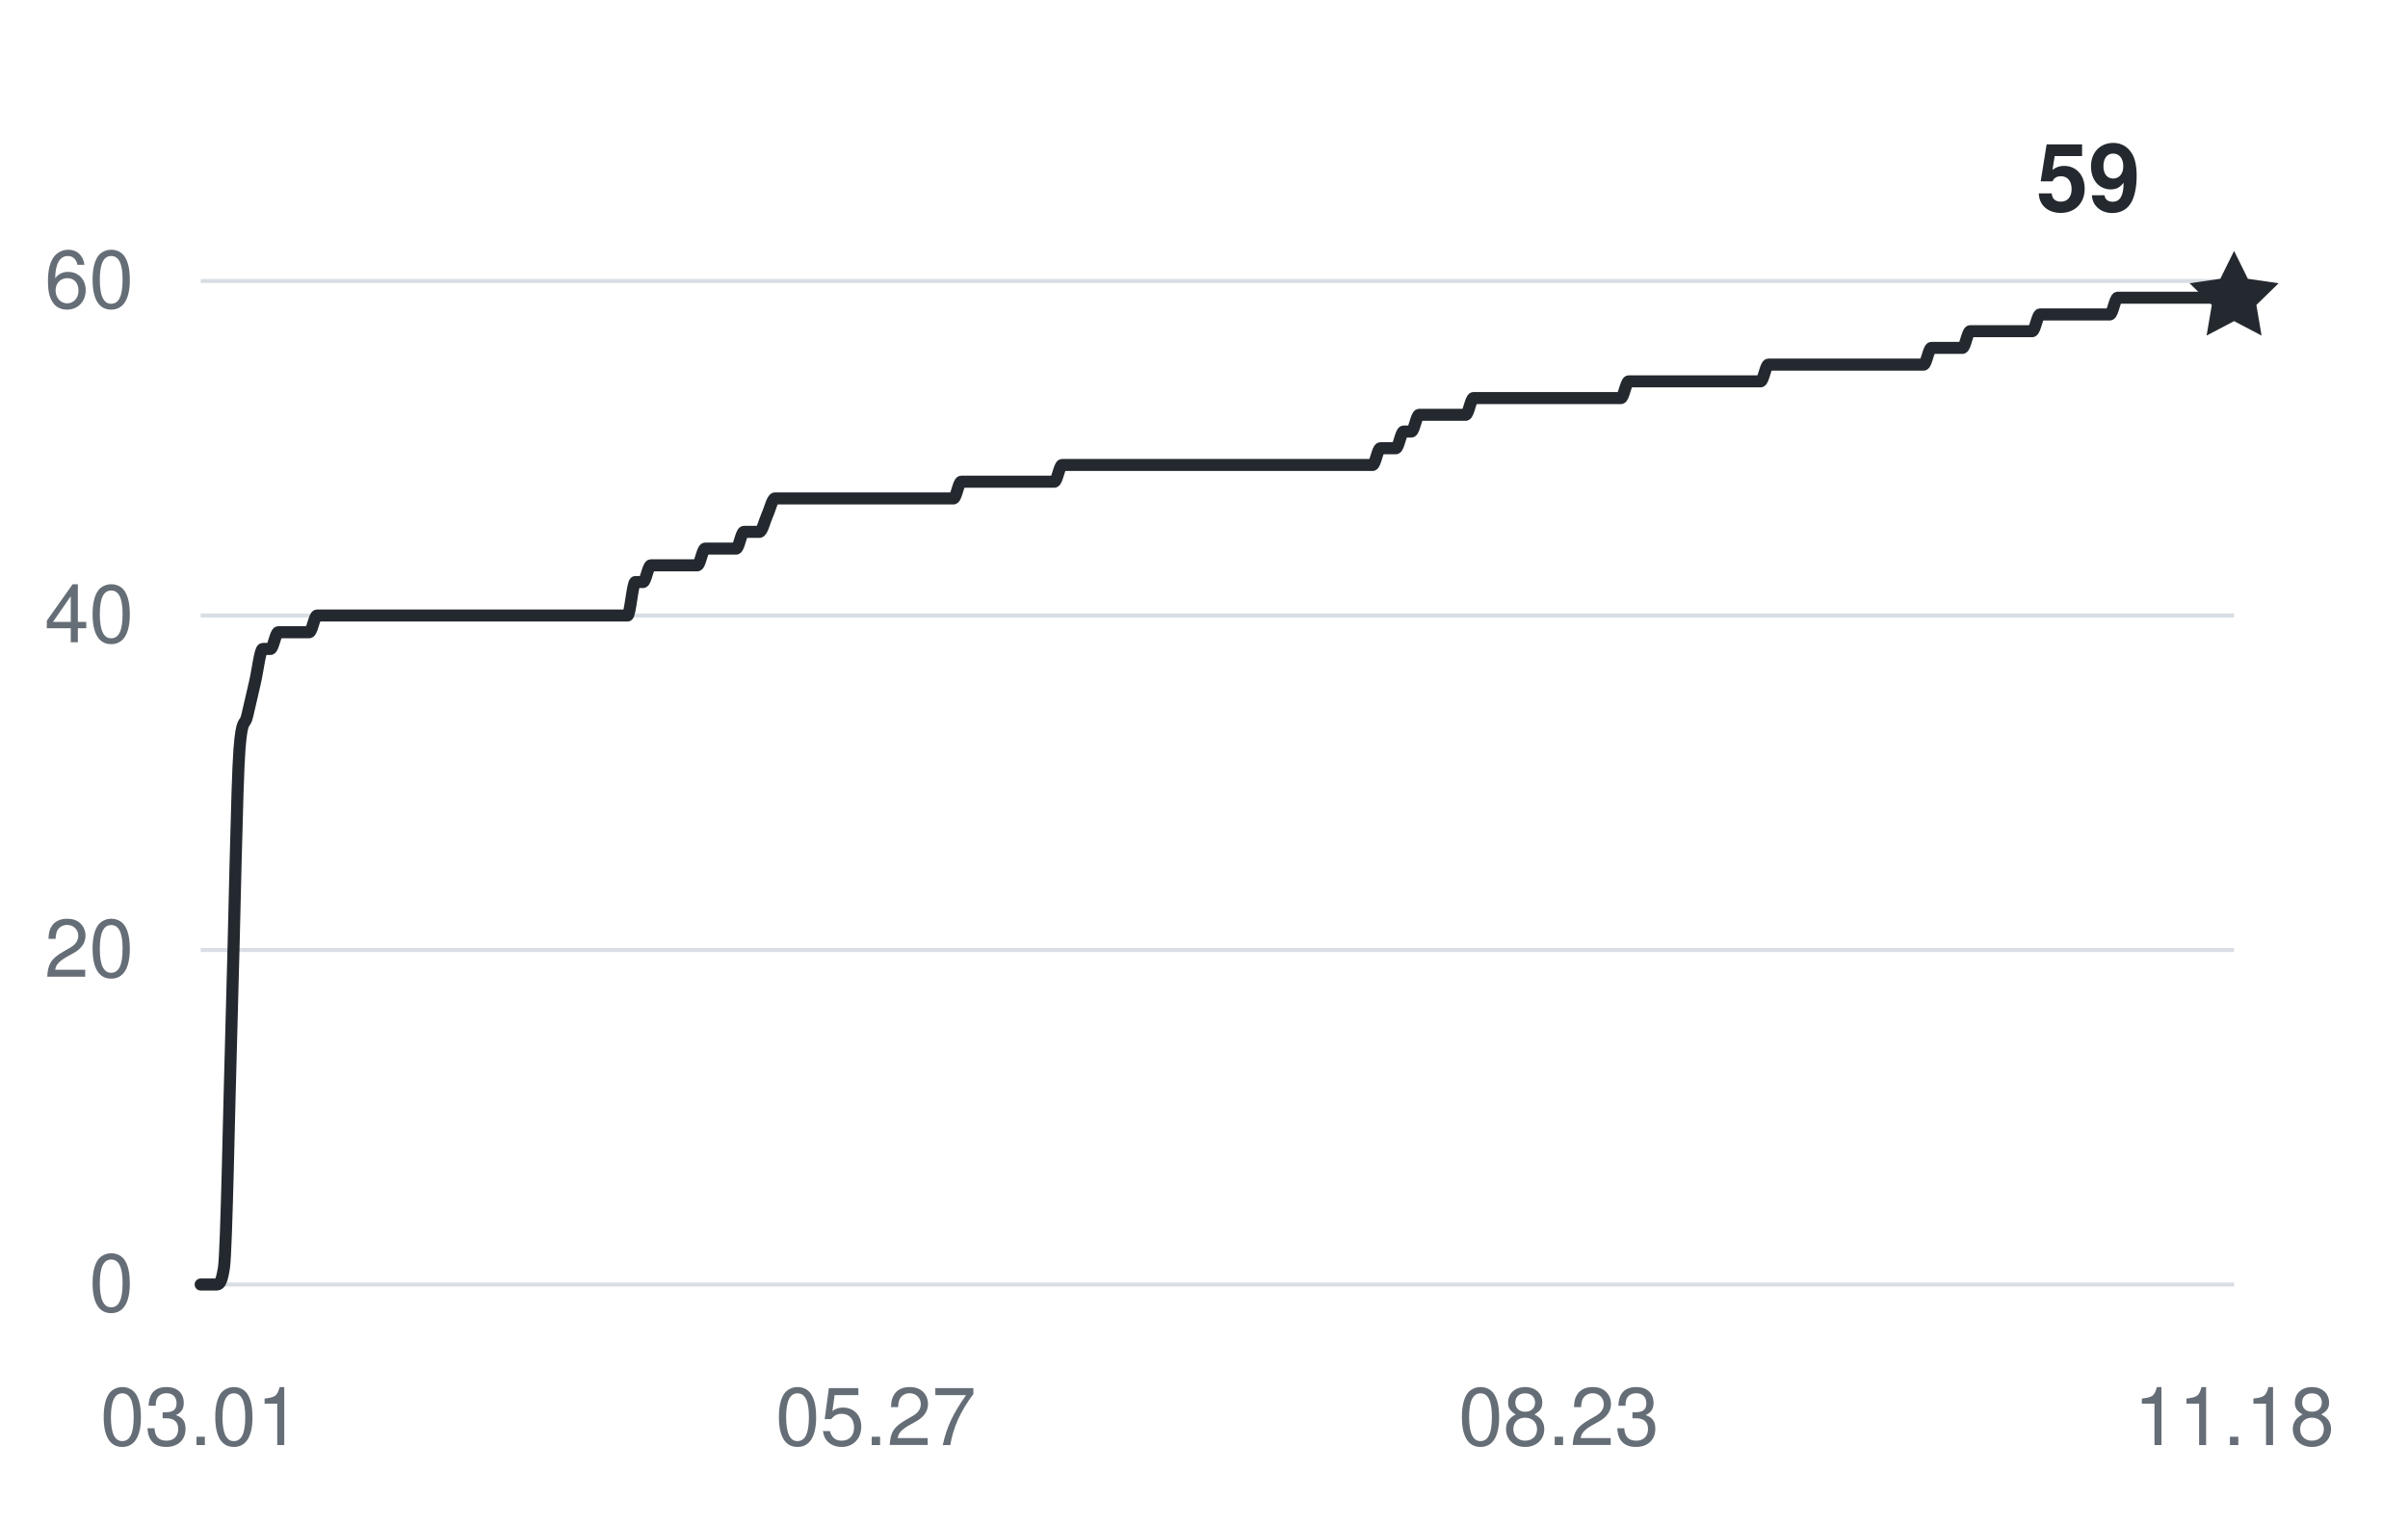
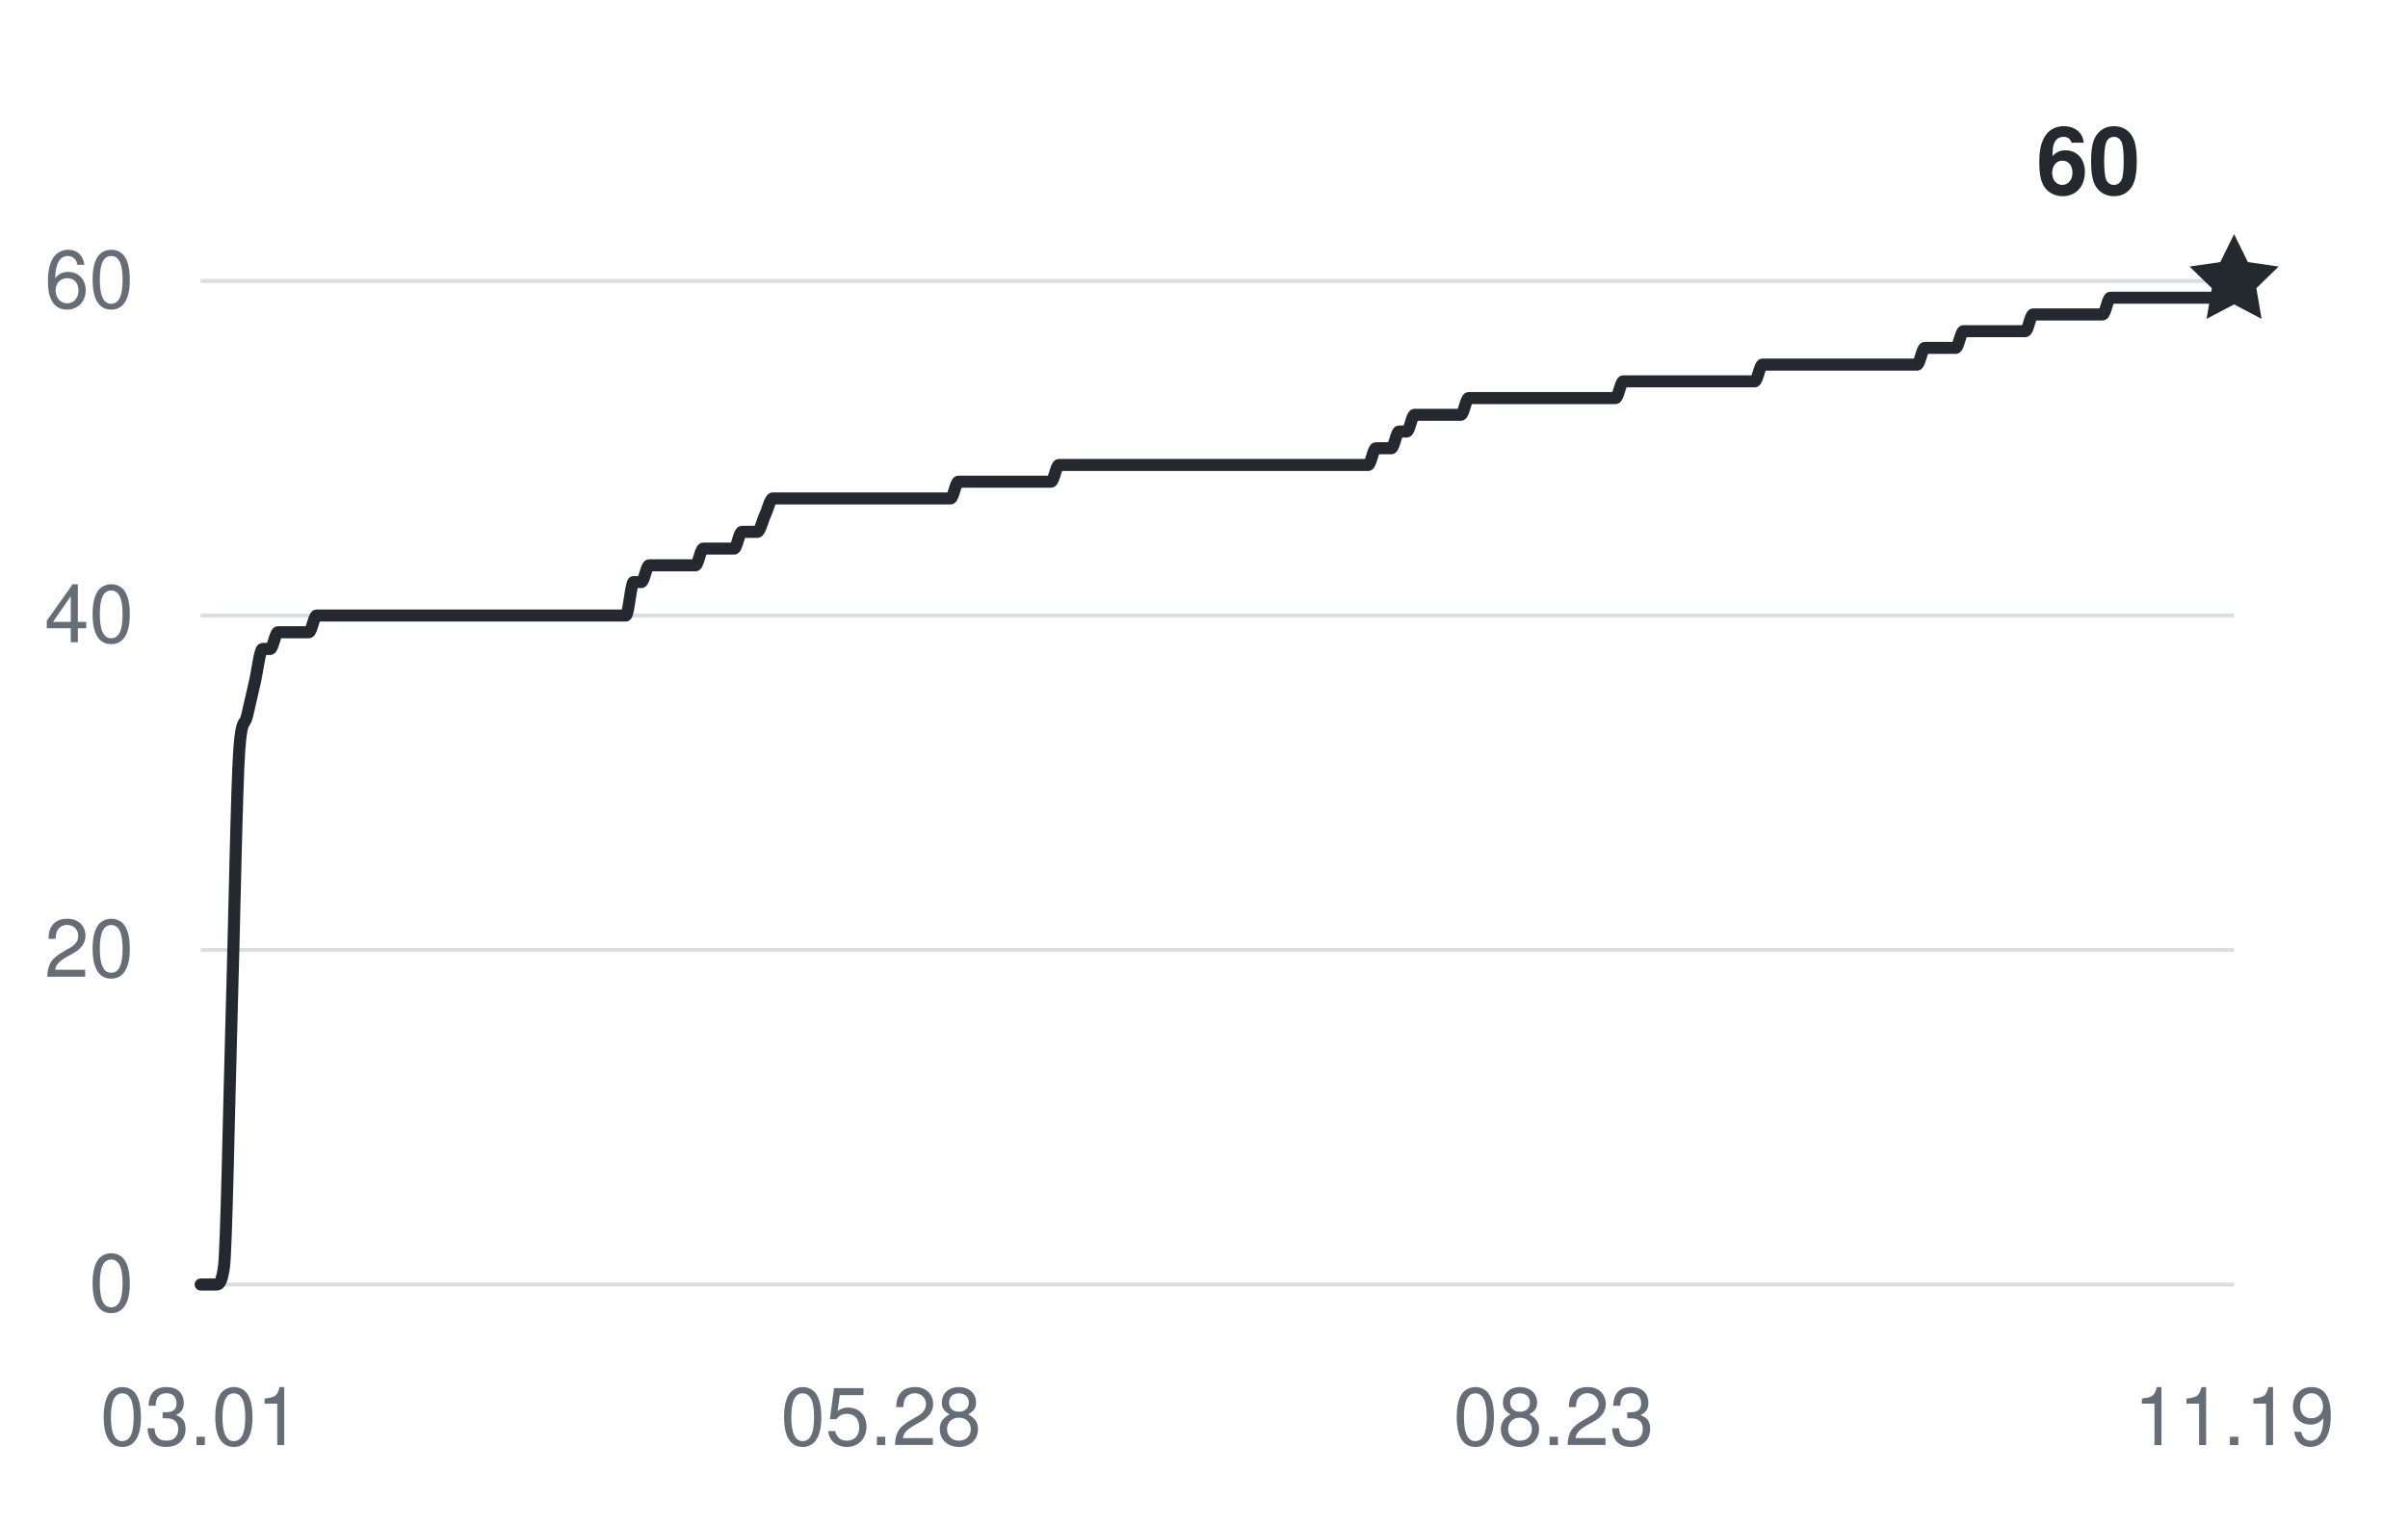
<svg xmlns="http://www.w3.org/2000/svg" width="360" height="228" viewBox="0 0 360 228" role="img" aria-labelledby="title desc">
  <g fill="#656d76" font-family="-apple-system,BlinkMacSystemFont,Segoe UI,Helvetica,Arial,sans-serif" font-size="12">
    <path d="M30 192H334" stroke="#d8dee4" stroke-width="0.6" />
    <text x="20" y="196" text-anchor="end">0</text>
    <path d="M30 142H334" stroke="#d8dee4" stroke-width="0.6" />
    <text x="20" y="146" text-anchor="end">20</text>
    <path d="M30 92H334" stroke="#d8dee4" stroke-width="0.6" />
    <text x="20" y="96" text-anchor="end">40</text>
    <path d="M30 42H334" stroke="#d8dee4" stroke-width="0.6" />
    <text x="20" y="46" text-anchor="end">60</text>
    <text x="30" y="216" text-anchor="middle">03.01</text>
-     <text x="130.947" y="216" text-anchor="middle">05.27</text>
-     <text x="233.053" y="216" text-anchor="middle">08.23</text>
-     <text x="334" y="216" text-anchor="middle">11.18</text>
-     <path d="M30,192 C30.39,192 30.77,192 31.16,192 C31.55,192 31.93,192 32.32,192 C32.71,192 33.09,192 33.48,189.5 C33.87,187 34.25,164.92 34.64,152 C35.03,139.08 35.41,117 35.8,112 C36.19,107 36.58,108.67 36.96,107 C37.35,105.33 37.74,103.67 38.12,102 C38.51,100.33 38.9,97 39.28,97 C39.67,97 40.06,97 40.44,97 C40.83,97 41.22,94.5 41.6,94.5 C41.99,94.5 42.38,94.5 42.76,94.5 C43.15,94.5 43.54,94.5 43.92,94.5 C44.31,94.5 44.7,94.5 45.08,94.5 C45.47,94.5 45.86,94.5 46.24,94.5 C46.63,94.5 47.02,92 47.4,92 C47.79,92 48.18,92 48.56,92 C48.95,92 49.34,92 49.73,92 C50.11,92 50.5,92 50.89,92 C51.27,92 51.66,92 52.05,92 C52.43,92 52.82,92 53.21,92 C53.59,92 53.98,92 54.37,92 C54.75,92 55.14,92 55.53,92 C55.91,92 56.3,92 56.69,92 C57.07,92 57.46,92 57.85,92 C58.23,92 58.62,92 59.01,92 C59.39,92 59.78,92 60.17,92 C60.55,92 60.94,92 61.33,92 C61.72,92 62.1,92 62.49,92 C62.88,92 63.26,92 63.65,92 C64.04,92 64.42,92 64.81,92 C65.2,92 65.58,92 65.97,92 C66.36,92 66.74,92 67.13,92 C67.52,92 67.9,92 68.29,92 C68.68,92 69.06,92 69.45,92 C69.84,92 70.22,92 70.61,92 C71,92 71.38,92 71.77,92 C72.16,92 72.54,92 72.93,92 C73.32,92 73.7,92 74.09,92 C74.48,92 74.87,92 75.25,92 C75.64,92 76.03,92 76.41,92 C76.8,92 77.19,92 77.57,92 C77.96,92 78.35,92 78.73,92 C79.12,92 79.51,92 79.89,92 C80.28,92 80.67,92 81.05,92 C81.44,92 81.83,92 82.21,92 C82.6,92 82.99,92 83.37,92 C83.76,92 84.15,92 84.53,92 C84.92,92 85.31,92 85.69,92 C86.08,92 86.47,92 86.85,92 C87.24,92 87.63,92 88.02,92 C88.4,92 88.79,92 89.18,92 C89.56,92 89.95,92 90.34,92 C90.72,92 91.11,92 91.5,92 C91.88,92 92.27,92 92.66,92 C93.04,92 93.43,92 93.82,92 C94.2,92 94.59,87 94.98,87 C95.36,87 95.75,87 96.14,87 C96.52,87 96.91,84.5 97.3,84.5 C97.68,84.5 98.07,84.5 98.46,84.5 C98.84,84.5 99.23,84.5 99.62,84.5 C100.01,84.5 100.39,84.5 100.78,84.5 C101.17,84.5 101.55,84.5 101.94,84.5 C102.33,84.5 102.71,84.5 103.1,84.5 C103.49,84.5 103.87,84.5 104.26,84.5 C104.65,84.5 105.03,82 105.42,82 C105.81,82 106.19,82 106.58,82 C106.97,82 107.35,82 107.74,82 C108.13,82 108.51,82 108.9,82 C109.29,82 109.67,82 110.06,82 C110.45,82 110.83,79.5 111.22,79.5 C111.61,79.5 111.99,79.5 112.38,79.5 C112.77,79.5 113.16,79.5 113.54,79.5 C113.93,79.5 114.32,77.83 114.7,77 C115.09,76.17 115.48,74.5 115.86,74.5 C116.25,74.5 116.64,74.5 117.02,74.5 C117.41,74.5 117.8,74.5 118.18,74.5 C118.57,74.5 118.96,74.5 119.34,74.5 C119.73,74.5 120.12,74.5 120.5,74.5 C120.89,74.5 121.28,74.5 121.66,74.5 C122.05,74.5 122.44,74.5 122.82,74.5 C123.21,74.5 123.6,74.5 123.98,74.5 C124.37,74.5 124.76,74.5 125.15,74.5 C125.53,74.5 125.92,74.5 126.31,74.5 C126.69,74.5 127.08,74.5 127.47,74.5 C127.85,74.5 128.24,74.5 128.63,74.5 C129.01,74.5 129.4,74.5 129.79,74.5 C130.17,74.5 130.56,74.5 130.95,74.5 C131.33,74.5 131.72,74.5 132.11,74.5 C132.49,74.5 132.88,74.5 133.27,74.5 C133.65,74.5 134.04,74.5 134.43,74.5 C134.81,74.5 135.2,74.5 135.59,74.5 C135.97,74.5 136.36,74.5 136.75,74.5 C137.13,74.5 137.52,74.5 137.91,74.5 C138.3,74.5 138.68,74.5 139.07,74.5 C139.46,74.5 139.84,74.5 140.23,74.5 C140.62,74.5 141,74.5 141.39,74.5 C141.78,74.5 142.16,74.5 142.55,74.5 C142.94,74.5 143.32,72 143.71,72 C144.1,72 144.48,72 144.87,72 C145.26,72 145.64,72 146.03,72 C146.42,72 146.8,72 147.19,72 C147.58,72 147.96,72 148.35,72 C148.74,72 149.12,72 149.51,72 C149.9,72 150.28,72 150.67,72 C151.06,72 151.45,72 151.83,72 C152.22,72 152.61,72 152.99,72 C153.38,72 153.77,72 154.15,72 C154.54,72 154.93,72 155.31,72 C155.7,72 156.09,72 156.47,72 C156.86,72 157.25,72 157.63,72 C158.02,72 158.41,69.5 158.79,69.5 C159.18,69.5 159.57,69.5 159.95,69.5 C160.34,69.5 160.73,69.5 161.11,69.5 C161.5,69.5 161.89,69.5 162.27,69.5 C162.66,69.5 163.05,69.5 163.44,69.5 C163.82,69.5 164.21,69.5 164.6,69.5 C164.98,69.5 165.37,69.5 165.76,69.5 C166.14,69.5 166.53,69.5 166.92,69.5 C167.3,69.5 167.69,69.5 168.08,69.5 C168.46,69.5 168.85,69.5 169.24,69.5 C169.62,69.5 170.01,69.5 170.4,69.5 C170.78,69.5 171.17,69.5 171.56,69.5 C171.94,69.5 172.33,69.5 172.72,69.5 C173.1,69.5 173.49,69.5 173.88,69.5 C174.26,69.5 174.65,69.5 175.04,69.5 C175.42,69.5 175.81,69.5 176.2,69.5 C176.59,69.5 176.97,69.5 177.36,69.5 C177.75,69.5 178.13,69.5 178.52,69.5 C178.91,69.5 179.29,69.5 179.68,69.5 C180.07,69.5 180.45,69.5 180.84,69.5 C181.23,69.5 181.61,69.5 182,69.5 C182.39,69.5 182.77,69.5 183.16,69.5 C183.55,69.5 183.93,69.5 184.32,69.5 C184.71,69.5 185.09,69.5 185.48,69.5 C185.87,69.5 186.25,69.5 186.64,69.5 C187.03,69.5 187.41,69.5 187.8,69.5 C188.19,69.5 188.58,69.5 188.96,69.5 C189.35,69.5 189.74,69.5 190.12,69.5 C190.51,69.5 190.9,69.5 191.28,69.5 C191.67,69.5 192.06,69.5 192.44,69.5 C192.83,69.5 193.22,69.5 193.6,69.5 C193.99,69.5 194.38,69.5 194.76,69.5 C195.15,69.5 195.54,69.5 195.92,69.5 C196.31,69.5 196.7,69.5 197.08,69.5 C197.47,69.5 197.86,69.5 198.24,69.5 C198.63,69.5 199.02,69.5 199.4,69.5 C199.79,69.5 200.18,69.5 200.56,69.5 C200.95,69.5 201.34,69.5 201.73,69.5 C202.11,69.5 202.5,69.5 202.89,69.5 C203.27,69.5 203.66,69.5 204.05,69.5 C204.43,69.5 204.82,69.5 205.21,69.5 C205.59,69.5 205.98,67 206.37,67 C206.75,67 207.14,67 207.53,67 C207.91,67 208.3,67 208.69,67 C209.07,67 209.46,64.5 209.85,64.5 C210.23,64.5 210.62,64.5 211.01,64.5 C211.39,64.5 211.78,62 212.17,62 C212.55,62 212.94,62 213.33,62 C213.72,62 214.1,62 214.49,62 C214.88,62 215.26,62 215.65,62 C216.04,62 216.42,62 216.81,62 C217.2,62 217.58,62 217.97,62 C218.36,62 218.74,62 219.13,62 C219.52,62 219.9,59.5 220.29,59.5 C220.68,59.5 221.06,59.5 221.45,59.5 C221.84,59.5 222.22,59.5 222.61,59.5 C223,59.5 223.38,59.5 223.77,59.5 C224.16,59.5 224.54,59.5 224.93,59.5 C225.32,59.5 225.7,59.5 226.09,59.5 C226.48,59.5 226.87,59.5 227.25,59.5 C227.64,59.5 228.03,59.5 228.41,59.5 C228.8,59.5 229.19,59.5 229.57,59.5 C229.96,59.5 230.35,59.5 230.73,59.5 C231.12,59.5 231.51,59.5 231.89,59.5 C232.28,59.5 232.67,59.5 233.05,59.5 C233.44,59.5 233.83,59.5 234.21,59.5 C234.6,59.5 234.99,59.5 235.37,59.5 C235.76,59.5 236.15,59.5 236.53,59.5 C236.92,59.5 237.31,59.5 237.69,59.5 C238.08,59.5 238.47,59.5 238.85,59.5 C239.24,59.5 239.63,59.5 240.02,59.5 C240.4,59.5 240.79,59.5 241.18,59.5 C241.56,59.5 241.95,59.5 242.34,59.5 C242.72,59.5 243.11,57 243.5,57 C243.88,57 244.27,57 244.66,57 C245.04,57 245.43,57 245.82,57 C246.2,57 246.59,57 246.98,57 C247.36,57 247.75,57 248.14,57 C248.52,57 248.91,57 249.3,57 C249.68,57 250.07,57 250.46,57 C250.84,57 251.23,57 251.62,57 C252.01,57 252.39,57 252.78,57 C253.17,57 253.55,57 253.94,57 C254.33,57 254.71,57 255.1,57 C255.49,57 255.87,57 256.26,57 C256.65,57 257.03,57 257.42,57 C257.81,57 258.19,57 258.58,57 C258.97,57 259.35,57 259.74,57 C260.13,57 260.51,57 260.9,57 C261.29,57 261.67,57 262.06,57 C262.45,57 262.83,57 263.22,57 C263.61,57 263.99,54.5 264.38,54.5 C264.77,54.5 265.16,54.5 265.54,54.5 C265.93,54.5 266.32,54.5 266.7,54.5 C267.09,54.5 267.48,54.5 267.86,54.5 C268.25,54.5 268.64,54.5 269.02,54.5 C269.41,54.5 269.8,54.5 270.18,54.5 C270.57,54.5 270.96,54.5 271.34,54.5 C271.73,54.5 272.12,54.5 272.5,54.5 C272.89,54.5 273.28,54.5 273.66,54.5 C274.05,54.5 274.44,54.5 274.82,54.5 C275.21,54.5 275.6,54.5 275.98,54.5 C276.37,54.5 276.76,54.5 277.15,54.5 C277.53,54.5 277.92,54.5 278.31,54.5 C278.69,54.5 279.08,54.5 279.47,54.5 C279.85,54.5 280.24,54.5 280.63,54.5 C281.01,54.5 281.4,54.5 281.79,54.5 C282.17,54.5 282.56,54.5 282.95,54.5 C283.33,54.5 283.72,54.5 284.11,54.5 C284.49,54.5 284.88,54.5 285.27,54.5 C285.65,54.5 286.04,54.5 286.43,54.5 C286.81,54.5 287.2,54.5 287.59,54.5 C287.97,54.5 288.36,52 288.75,52 C289.13,52 289.52,52 289.91,52 C290.3,52 290.68,52 291.07,52 C291.46,52 291.84,52 292.23,52 C292.62,52 293,52 293.39,52 C293.78,52 294.16,49.5 294.55,49.5 C294.94,49.5 295.32,49.5 295.71,49.5 C296.1,49.5 296.48,49.5 296.87,49.5 C297.26,49.5 297.64,49.5 298.03,49.5 C298.42,49.5 298.8,49.5 299.19,49.5 C299.58,49.5 299.96,49.5 300.35,49.5 C300.74,49.5 301.12,49.5 301.51,49.5 C301.9,49.5 302.28,49.5 302.67,49.5 C303.06,49.5 303.45,49.5 303.83,49.5 C304.22,49.5 304.61,47 304.99,47 C305.38,47 305.77,47 306.15,47 C306.54,47 306.93,47 307.31,47 C307.7,47 308.09,47 308.47,47 C308.86,47 309.25,47 309.63,47 C310.02,47 310.41,47 310.79,47 C311.18,47 311.57,47 311.95,47 C312.34,47 312.73,47 313.11,47 C313.5,47 313.89,47 314.27,47 C314.66,47 315.05,47 315.44,47 C315.82,47 316.21,44.5 316.6,44.5 C316.98,44.5 317.37,44.5 317.76,44.5 C318.14,44.5 318.53,44.5 318.92,44.5 C319.3,44.5 319.69,44.5 320.08,44.5 C320.46,44.5 320.85,44.5 321.24,44.5 C321.62,44.5 322.01,44.5 322.4,44.5 C322.78,44.5 323.17,44.5 323.56,44.5 C323.94,44.5 324.33,44.5 324.72,44.5 C325.1,44.5 325.49,44.5 325.88,44.5 C326.26,44.5 326.65,44.5 327.04,44.5 C327.42,44.5 327.81,44.5 328.2,44.5 C328.59,44.5 328.97,44.5 329.36,44.5 C329.75,44.5 330.13,44.5 330.52,44.5 C330.91,44.5 331.29,44.5 331.68,44.5 C332.07,44.5 332.45,44.5 332.84,44.5 C333.23,44.5 333.61,44.5 334,44.5" fill="none" stroke="#24292f" stroke-width="1.8" stroke-linecap="round" stroke-linejoin="round" />
-     <path d="M0 -7 L2.06 -2.83 L6.66 -2.16 L3.33 1.08 L4.11 5.66 L0 3.5 L-4.11 5.66 L-3.33 1.08 L-6.66 -2.16 L-2.06 -2.83 Z" transform="translate(334 44.5)" fill="#24292f" />
-     <text x="320" y="31.5" text-anchor="end" fill="#24292f" font-size="14" font-weight="600">59</text>
+     <text x="131.719" y="216" text-anchor="middle">05.28</text>
+     <text x="232.281" y="216" text-anchor="middle">08.23</text>
+     <text x="334" y="216" text-anchor="middle">11.19</text>
+     <path d="M30,192 C30.39,192 30.77,192 31.16,192 C31.54,192 31.93,192 32.31,192 C32.7,192 33.08,192 33.47,189.5 C33.85,187 34.24,164.92 34.62,152 C35.01,139.08 35.39,117 35.78,112 C36.16,107 36.55,108.67 36.94,107 C37.32,105.33 37.71,103.67 38.09,102 C38.48,100.33 38.86,97 39.25,97 C39.63,97 40.02,97 40.4,97 C40.79,97 41.17,94.5 41.56,94.5 C41.94,94.5 42.33,94.5 42.71,94.5 C43.1,94.5 43.49,94.5 43.87,94.5 C44.26,94.5 44.64,94.5 45.03,94.5 C45.41,94.5 45.8,94.5 46.18,94.5 C46.57,94.5 46.95,92 47.34,92 C47.72,92 48.11,92 48.49,92 C48.88,92 49.26,92 49.65,92 C50.04,92 50.42,92 50.81,92 C51.19,92 51.58,92 51.96,92 C52.35,92 52.73,92 53.12,92 C53.5,92 53.89,92 54.27,92 C54.66,92 55.04,92 55.43,92 C55.81,92 56.2,92 56.59,92 C56.97,92 57.36,92 57.74,92 C58.13,92 58.51,92 58.9,92 C59.28,92 59.67,92 60.05,92 C60.44,92 60.82,92 61.21,92 C61.59,92 61.98,92 62.37,92 C62.75,92 63.14,92 63.52,92 C63.91,92 64.29,92 64.68,92 C65.06,92 65.45,92 65.83,92 C66.22,92 66.6,92 66.99,92 C67.37,92 67.76,92 68.14,92 C68.53,92 68.92,92 69.3,92 C69.69,92 70.07,92 70.46,92 C70.84,92 71.23,92 71.61,92 C72,92 72.38,92 72.77,92 C73.15,92 73.54,92 73.92,92 C74.31,92 74.69,92 75.08,92 C75.47,92 75.85,92 76.24,92 C76.62,92 77.01,92 77.39,92 C77.78,92 78.16,92 78.55,92 C78.93,92 79.32,92 79.7,92 C80.09,92 80.47,92 80.86,92 C81.24,92 81.63,92 82.02,92 C82.4,92 82.79,92 83.17,92 C83.56,92 83.94,92 84.33,92 C84.71,92 85.1,92 85.48,92 C85.87,92 86.25,92 86.64,92 C87.02,92 87.41,92 87.79,92 C88.18,92 88.57,92 88.95,92 C89.34,92 89.72,92 90.11,92 C90.49,92 90.88,92 91.26,92 C91.65,92 92.03,92 92.42,92 C92.8,92 93.19,92 93.57,92 C93.96,92 94.34,87 94.73,87 C95.12,87 95.5,87 95.89,87 C96.27,87 96.66,84.5 97.04,84.5 C97.43,84.5 97.81,84.5 98.2,84.5 C98.58,84.5 98.97,84.5 99.35,84.5 C99.74,84.5 100.12,84.5 100.51,84.5 C100.89,84.5 101.28,84.5 101.67,84.5 C102.05,84.5 102.44,84.5 102.82,84.5 C103.21,84.5 103.59,84.5 103.98,84.5 C104.36,84.5 104.75,82 105.13,82 C105.52,82 105.9,82 106.29,82 C106.67,82 107.06,82 107.44,82 C107.83,82 108.22,82 108.6,82 C108.99,82 109.37,82 109.76,82 C110.14,82 110.53,79.5 110.91,79.5 C111.3,79.5 111.68,79.5 112.07,79.5 C112.45,79.5 112.84,79.5 113.22,79.5 C113.61,79.5 113.99,77.83 114.38,77 C114.77,76.17 115.15,74.5 115.54,74.5 C115.92,74.5 116.31,74.5 116.69,74.5 C117.08,74.5 117.46,74.5 117.85,74.5 C118.23,74.5 118.62,74.5 119,74.5 C119.39,74.5 119.77,74.5 120.16,74.5 C120.54,74.5 120.93,74.5 121.32,74.5 C121.7,74.5 122.09,74.5 122.47,74.5 C122.86,74.5 123.24,74.5 123.63,74.5 C124.01,74.5 124.4,74.5 124.78,74.5 C125.17,74.5 125.55,74.5 125.94,74.5 C126.32,74.5 126.71,74.5 127.1,74.5 C127.48,74.5 127.87,74.5 128.25,74.5 C128.64,74.5 129.02,74.5 129.41,74.5 C129.79,74.5 130.18,74.5 130.56,74.5 C130.95,74.5 131.33,74.5 131.72,74.5 C132.1,74.5 132.49,74.5 132.87,74.5 C133.26,74.5 133.65,74.5 134.03,74.5 C134.42,74.5 134.8,74.5 135.19,74.5 C135.57,74.5 135.96,74.5 136.34,74.5 C136.73,74.5 137.11,74.5 137.5,74.5 C137.88,74.5 138.27,74.5 138.65,74.5 C139.04,74.5 139.42,74.5 139.81,74.5 C140.2,74.5 140.58,74.5 140.97,74.5 C141.35,74.5 141.74,74.5 142.12,74.5 C142.51,74.5 142.89,72 143.28,72 C143.66,72 144.05,72 144.43,72 C144.82,72 145.2,72 145.59,72 C145.97,72 146.36,72 146.75,72 C147.13,72 147.52,72 147.9,72 C148.29,72 148.67,72 149.06,72 C149.44,72 149.83,72 150.21,72 C150.6,72 150.98,72 151.37,72 C151.75,72 152.14,72 152.52,72 C152.91,72 153.3,72 153.68,72 C154.07,72 154.45,72 154.84,72 C155.22,72 155.61,72 155.99,72 C156.38,72 156.76,72 157.15,72 C157.53,72 157.92,69.5 158.3,69.5 C158.69,69.5 159.07,69.5 159.46,69.5 C159.85,69.5 160.23,69.5 160.62,69.5 C161,69.5 161.39,69.5 161.77,69.5 C162.16,69.5 162.54,69.5 162.93,69.5 C163.31,69.5 163.7,69.5 164.08,69.5 C164.47,69.5 164.85,69.5 165.24,69.5 C165.62,69.5 166.01,69.5 166.4,69.5 C166.78,69.5 167.17,69.5 167.55,69.5 C167.94,69.5 168.32,69.5 168.71,69.5 C169.09,69.5 169.48,69.5 169.86,69.5 C170.25,69.5 170.63,69.5 171.02,69.5 C171.4,69.5 171.79,69.5 172.17,69.5 C172.56,69.5 172.95,69.5 173.33,69.5 C173.72,69.5 174.1,69.5 174.49,69.5 C174.87,69.5 175.26,69.5 175.64,69.5 C176.03,69.5 176.41,69.5 176.8,69.5 C177.18,69.5 177.57,69.5 177.95,69.5 C178.34,69.5 178.72,69.5 179.11,69.5 C179.5,69.5 179.88,69.5 180.27,69.5 C180.65,69.5 181.04,69.5 181.42,69.5 C181.81,69.5 182.19,69.5 182.58,69.5 C182.96,69.5 183.35,69.5 183.73,69.5 C184.12,69.5 184.5,69.5 184.89,69.5 C185.28,69.5 185.66,69.5 186.05,69.5 C186.43,69.5 186.82,69.5 187.2,69.5 C187.59,69.5 187.97,69.5 188.36,69.5 C188.74,69.5 189.13,69.5 189.51,69.5 C189.9,69.5 190.28,69.5 190.67,69.5 C191.05,69.5 191.44,69.5 191.83,69.5 C192.21,69.5 192.6,69.5 192.98,69.5 C193.37,69.5 193.75,69.5 194.14,69.5 C194.52,69.5 194.91,69.5 195.29,69.5 C195.68,69.5 196.06,69.5 196.45,69.5 C196.83,69.5 197.22,69.5 197.6,69.5 C197.99,69.5 198.38,69.5 198.76,69.5 C199.15,69.5 199.53,69.5 199.92,69.5 C200.3,69.5 200.69,69.5 201.07,69.5 C201.46,69.5 201.84,69.5 202.23,69.5 C202.61,69.5 203,69.5 203.38,69.5 C203.77,69.5 204.15,69.5 204.54,69.5 C204.93,69.5 205.31,67 205.7,67 C206.08,67 206.47,67 206.85,67 C207.24,67 207.62,67 208.01,67 C208.39,67 208.78,64.5 209.16,64.5 C209.55,64.5 209.93,64.5 210.32,64.5 C210.7,64.5 211.09,62 211.48,62 C211.86,62 212.25,62 212.63,62 C213.02,62 213.4,62 213.79,62 C214.17,62 214.56,62 214.94,62 C215.33,62 215.71,62 216.1,62 C216.48,62 216.87,62 217.25,62 C217.64,62 218.03,62 218.41,62 C218.8,62 219.18,59.5 219.57,59.5 C219.95,59.5 220.34,59.5 220.72,59.5 C221.11,59.5 221.49,59.5 221.88,59.5 C222.26,59.5 222.65,59.5 223.03,59.5 C223.42,59.5 223.8,59.5 224.19,59.5 C224.58,59.5 224.96,59.5 225.35,59.5 C225.73,59.5 226.12,59.5 226.5,59.5 C226.89,59.5 227.27,59.5 227.66,59.5 C228.04,59.5 228.43,59.5 228.81,59.5 C229.2,59.5 229.58,59.5 229.97,59.5 C230.35,59.5 230.74,59.5 231.13,59.5 C231.51,59.5 231.9,59.5 232.28,59.5 C232.67,59.5 233.05,59.5 233.44,59.5 C233.82,59.5 234.21,59.5 234.59,59.5 C234.98,59.5 235.36,59.5 235.75,59.5 C236.13,59.5 236.52,59.5 236.9,59.5 C237.29,59.5 237.68,59.5 238.06,59.5 C238.45,59.5 238.83,59.5 239.22,59.5 C239.6,59.5 239.99,59.5 240.37,59.5 C240.76,59.5 241.14,59.5 241.53,59.5 C241.91,59.5 242.3,57 242.68,57 C243.07,57 243.46,57 243.84,57 C244.23,57 244.61,57 245,57 C245.38,57 245.77,57 246.15,57 C246.54,57 246.92,57 247.31,57 C247.69,57 248.08,57 248.46,57 C248.85,57 249.23,57 249.62,57 C250.01,57 250.39,57 250.78,57 C251.16,57 251.55,57 251.93,57 C252.32,57 252.7,57 253.09,57 C253.47,57 253.86,57 254.24,57 C254.63,57 255.01,57 255.4,57 C255.78,57 256.17,57 256.56,57 C256.94,57 257.33,57 257.71,57 C258.1,57 258.48,57 258.87,57 C259.25,57 259.64,57 260.02,57 C260.41,57 260.79,57 261.18,57 C261.56,57 261.95,57 262.33,57 C262.72,57 263.11,54.5 263.49,54.5 C263.88,54.5 264.26,54.5 264.65,54.5 C265.03,54.5 265.42,54.5 265.8,54.5 C266.19,54.5 266.57,54.5 266.96,54.5 C267.34,54.5 267.73,54.5 268.11,54.5 C268.5,54.5 268.88,54.5 269.27,54.5 C269.66,54.5 270.04,54.5 270.43,54.5 C270.81,54.5 271.2,54.5 271.58,54.5 C271.97,54.5 272.35,54.5 272.74,54.5 C273.12,54.5 273.51,54.5 273.89,54.5 C274.28,54.5 274.66,54.5 275.05,54.5 C275.43,54.5 275.82,54.5 276.21,54.5 C276.59,54.5 276.98,54.5 277.36,54.5 C277.75,54.5 278.13,54.5 278.52,54.5 C278.9,54.5 279.29,54.5 279.67,54.5 C280.06,54.5 280.44,54.5 280.83,54.5 C281.21,54.5 281.6,54.5 281.98,54.5 C282.37,54.5 282.76,54.5 283.14,54.5 C283.53,54.5 283.91,54.5 284.3,54.5 C284.68,54.5 285.07,54.5 285.45,54.5 C285.84,54.5 286.22,54.5 286.61,54.5 C286.99,54.5 287.38,52 287.76,52 C288.15,52 288.53,52 288.92,52 C289.31,52 289.69,52 290.08,52 C290.46,52 290.85,52 291.23,52 C291.62,52 292,52 292.39,52 C292.77,52 293.16,49.5 293.54,49.5 C293.93,49.5 294.31,49.5 294.7,49.5 C295.08,49.5 295.47,49.5 295.86,49.5 C296.24,49.5 296.63,49.5 297.01,49.5 C297.4,49.5 297.78,49.5 298.17,49.5 C298.55,49.5 298.94,49.5 299.32,49.5 C299.71,49.5 300.09,49.5 300.48,49.5 C300.86,49.5 301.25,49.5 301.63,49.5 C302.02,49.5 302.41,49.5 302.79,49.5 C303.18,49.5 303.56,47 303.95,47 C304.33,47 304.72,47 305.1,47 C305.49,47 305.87,47 306.26,47 C306.64,47 307.03,47 307.41,47 C307.8,47 308.19,47 308.57,47 C308.96,47 309.34,47 309.73,47 C310.11,47 310.5,47 310.88,47 C311.27,47 311.65,47 312.04,47 C312.42,47 312.81,47 313.19,47 C313.58,47 313.96,47 314.35,47 C314.74,47 315.12,44.5 315.51,44.5 C315.89,44.5 316.28,44.5 316.66,44.5 C317.05,44.5 317.43,44.5 317.82,44.5 C318.2,44.5 318.59,44.5 318.97,44.5 C319.36,44.5 319.74,44.5 320.13,44.5 C320.51,44.5 320.9,44.5 321.29,44.5 C321.67,44.5 322.06,44.5 322.44,44.5 C322.83,44.5 323.21,44.5 323.6,44.5 C323.98,44.5 324.37,44.5 324.75,44.5 C325.14,44.5 325.52,44.5 325.91,44.5 C326.29,44.5 326.68,44.5 327.06,44.5 C327.45,44.5 327.84,44.5 328.22,44.5 C328.61,44.5 328.99,44.5 329.38,44.5 C329.76,44.5 330.15,44.5 330.53,44.5 C330.92,44.5 331.3,44.5 331.69,44.5 C332.07,44.5 332.46,42 332.84,42 C333.23,42 333.61,42 334,42" fill="none" stroke="#24292f" stroke-width="1.8" stroke-linecap="round" stroke-linejoin="round" />
+     <path d="M0 -7 L2.06 -2.83 L6.66 -2.16 L3.33 1.08 L4.11 5.66 L0 3.5 L-4.11 5.66 L-3.33 1.08 L-6.66 -2.16 L-2.06 -2.83 Z" transform="translate(334 42)" fill="#24292f" />
+     <text x="320" y="29" text-anchor="end" fill="#24292f" font-size="14" font-weight="600">60</text>
  </g>
</svg>
